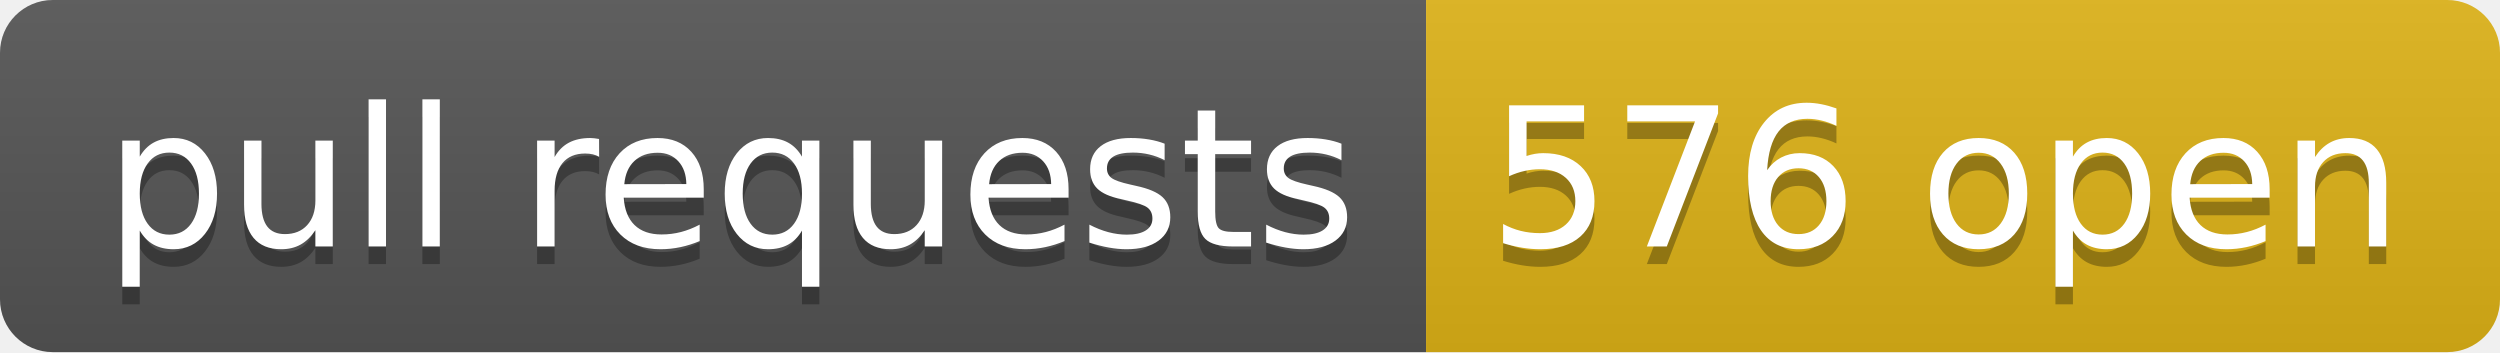
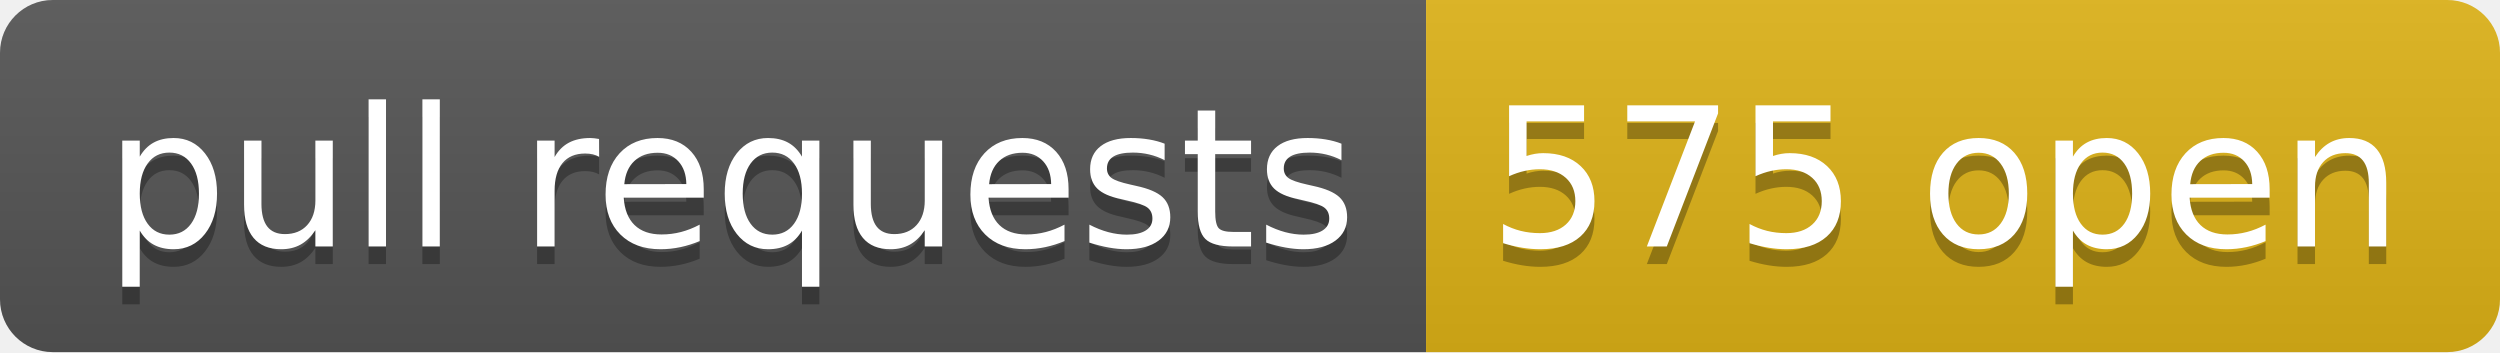
- <svg xmlns="http://www.w3.org/2000/svg" width="142" height="20" role="img" aria-label="pull requests: 576 open">
+ <svg xmlns="http://www.w3.org/2000/svg" width="142" height="20" role="img" aria-label="pull requests: 575 open">
  <linearGradient id="s" x2="0" y2="100%">
    <stop offset="0" stop-color="#bbb" stop-opacity=".1" />
    <stop offset="1" stop-opacity=".1" />
  </linearGradient>
  <clipPath id="r">
    <rect width="142" height="20" rx="3" fill="#fff" />
  </clipPath>
  <g clip-path="url(#r)">
    <rect width="81" height="20" fill="#555" />
    <rect x="81" width="61" height="20" fill="#dfb317" />
    <rect width="142" height="20" fill="url(#s)" />
  </g>
  <g fill="#fff" text-anchor="middle" font-family="Verdana,Geneva,DejaVu Sans,sans-serif" text-rendering="geometricPrecision" font-size="110">
    <text aria-hidden="true" x="415" y="150" fill="#010101" fill-opacity=".3" transform="scale(.1)" textLength="710">pull requests</text>
    <text x="415" y="140" transform="scale(.1)" fill="#fff" textLength="710">pull requests</text>
-     <text aria-hidden="true" x="1105" y="150" fill="#010101" fill-opacity=".3" transform="scale(.1)" textLength="510">576 open</text>
-     <text x="1105" y="140" transform="scale(.1)" fill="#fff" textLength="510">576 open</text>
+     <text aria-hidden="true" x="1105" y="150" fill="#010101" fill-opacity=".3" transform="scale(.1)" textLength="510">575 open</text>
+     <text x="1105" y="140" transform="scale(.1)" fill="#fff" textLength="510">575 open</text>
  </g>
</svg>
